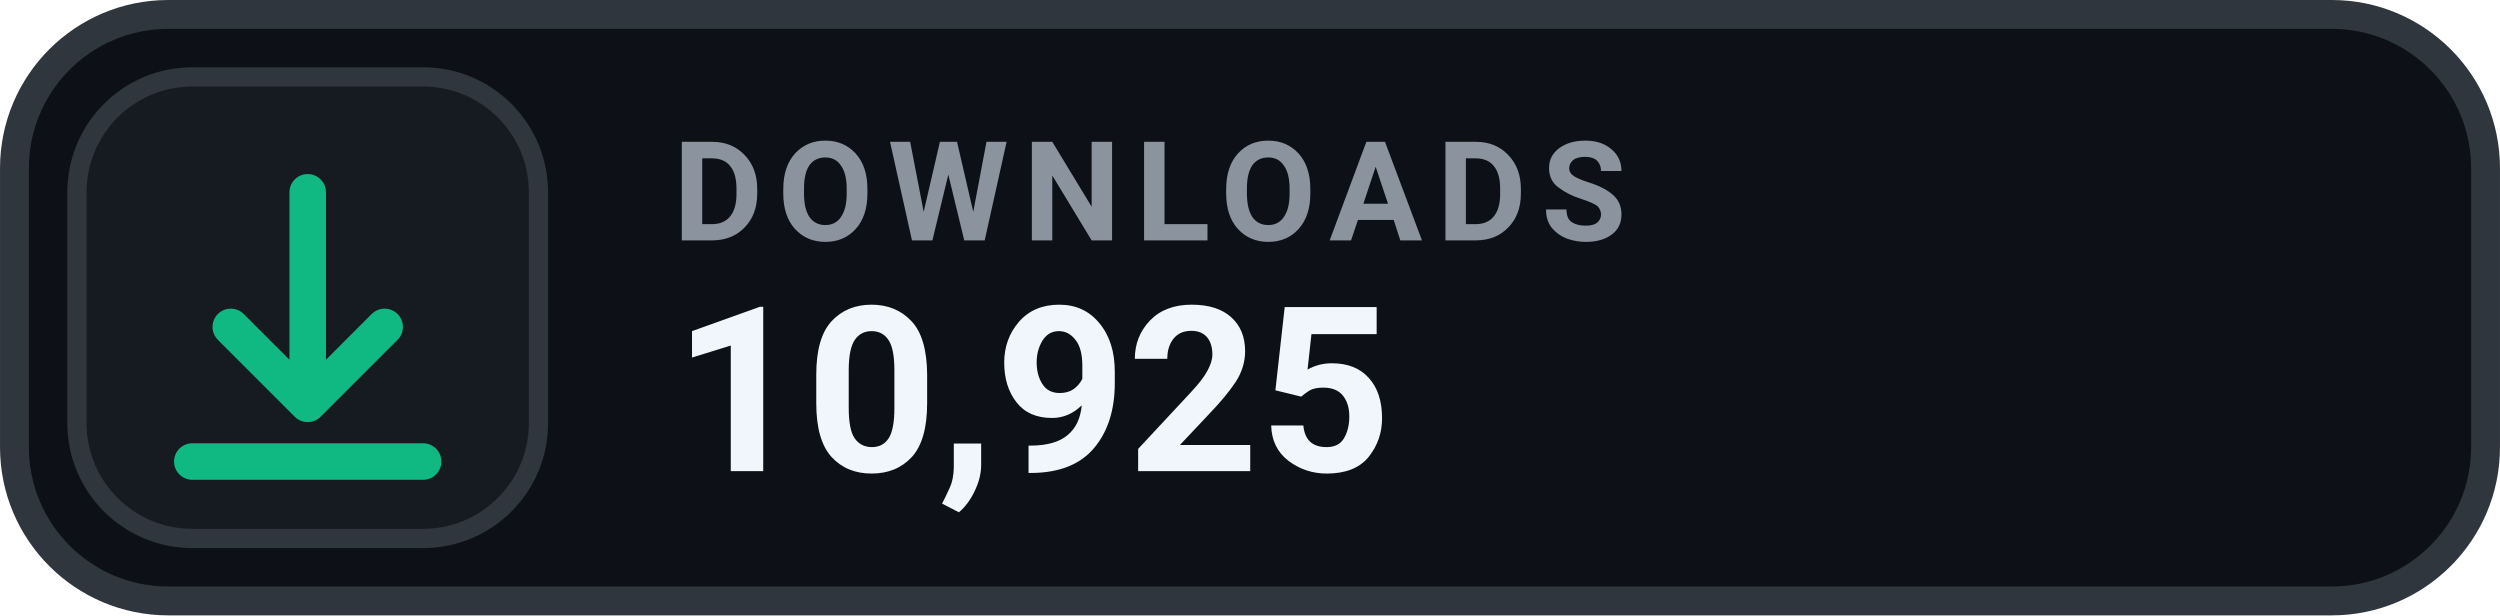
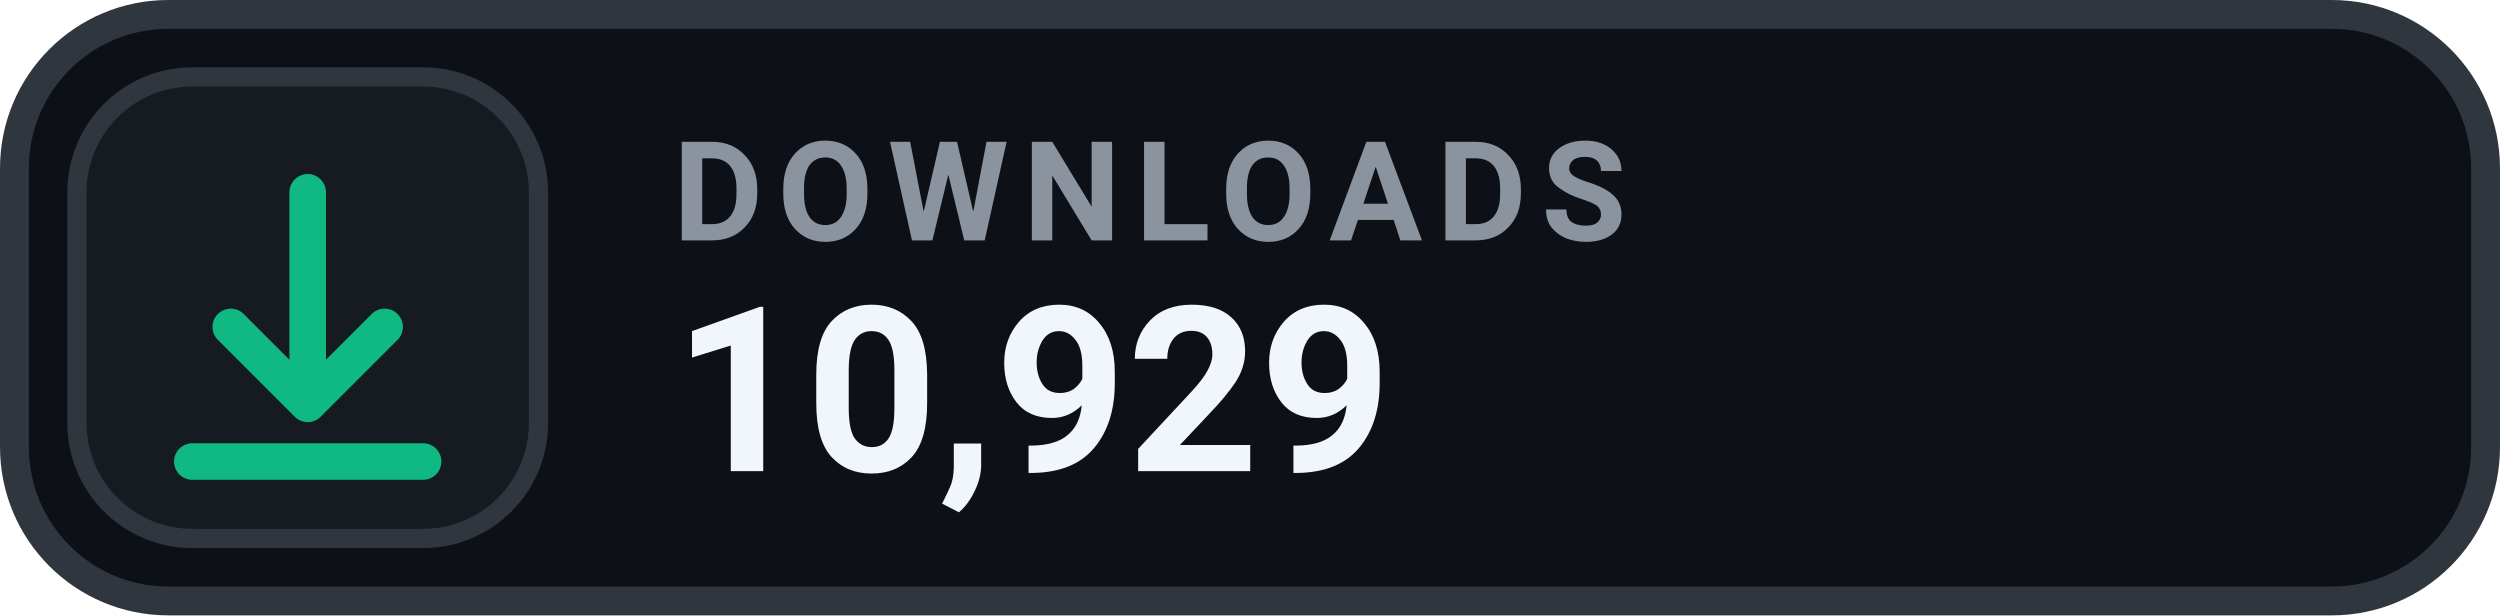
- <svg xmlns="http://www.w3.org/2000/svg" width="126" height="31.015" viewBox="0 0 130 32" role="img" aria-label="DOWNLOADS 10,925">
+ <svg xmlns="http://www.w3.org/2000/svg" width="126" height="31.015" viewBox="0 0 130 32" role="img" aria-label="DOWNLOADS 10,929">
  <rect x=".75" y=".75" width="128.5" height="30.5" rx="8" fill="#0D1117" stroke="#30363D" stroke-width="1.5" />
  <rect x="4" y="4" width="24" height="24" rx="6" fill="#161B22" stroke="#30363D" stroke-width="1" />
  <g transform="translate(16 16)" style="color:#10B981;">
    <path d="M0 -6 v11 m0 0 l4 -4 m-4 4 l-4 -4 M-6 8 h12" fill="none" stroke="currentColor" stroke-width="1.9" stroke-linecap="round" stroke-linejoin="round" />
  </g>
  <text x="35" y="12.5" fill="#8B949E" font-family="-apple-system,BlinkMacSystemFont,'Segoe UI',Roboto,Helvetica,Arial,sans-serif" font-size="7.2" font-weight="700" letter-spacing=".75">DOWNLOADS</text>
-   <text x="35" y="24.5" fill="#F0F6FC" font-family="-apple-system,BlinkMacSystemFont,'Segoe UI',Roboto,Helvetica,Arial,sans-serif" font-size="12" font-weight="700">10,925</text>
+   <text x="35" y="24.5" fill="#F0F6FC" font-family="-apple-system,BlinkMacSystemFont,'Segoe UI',Roboto,Helvetica,Arial,sans-serif" font-size="12" font-weight="700">10,929</text>
</svg>
